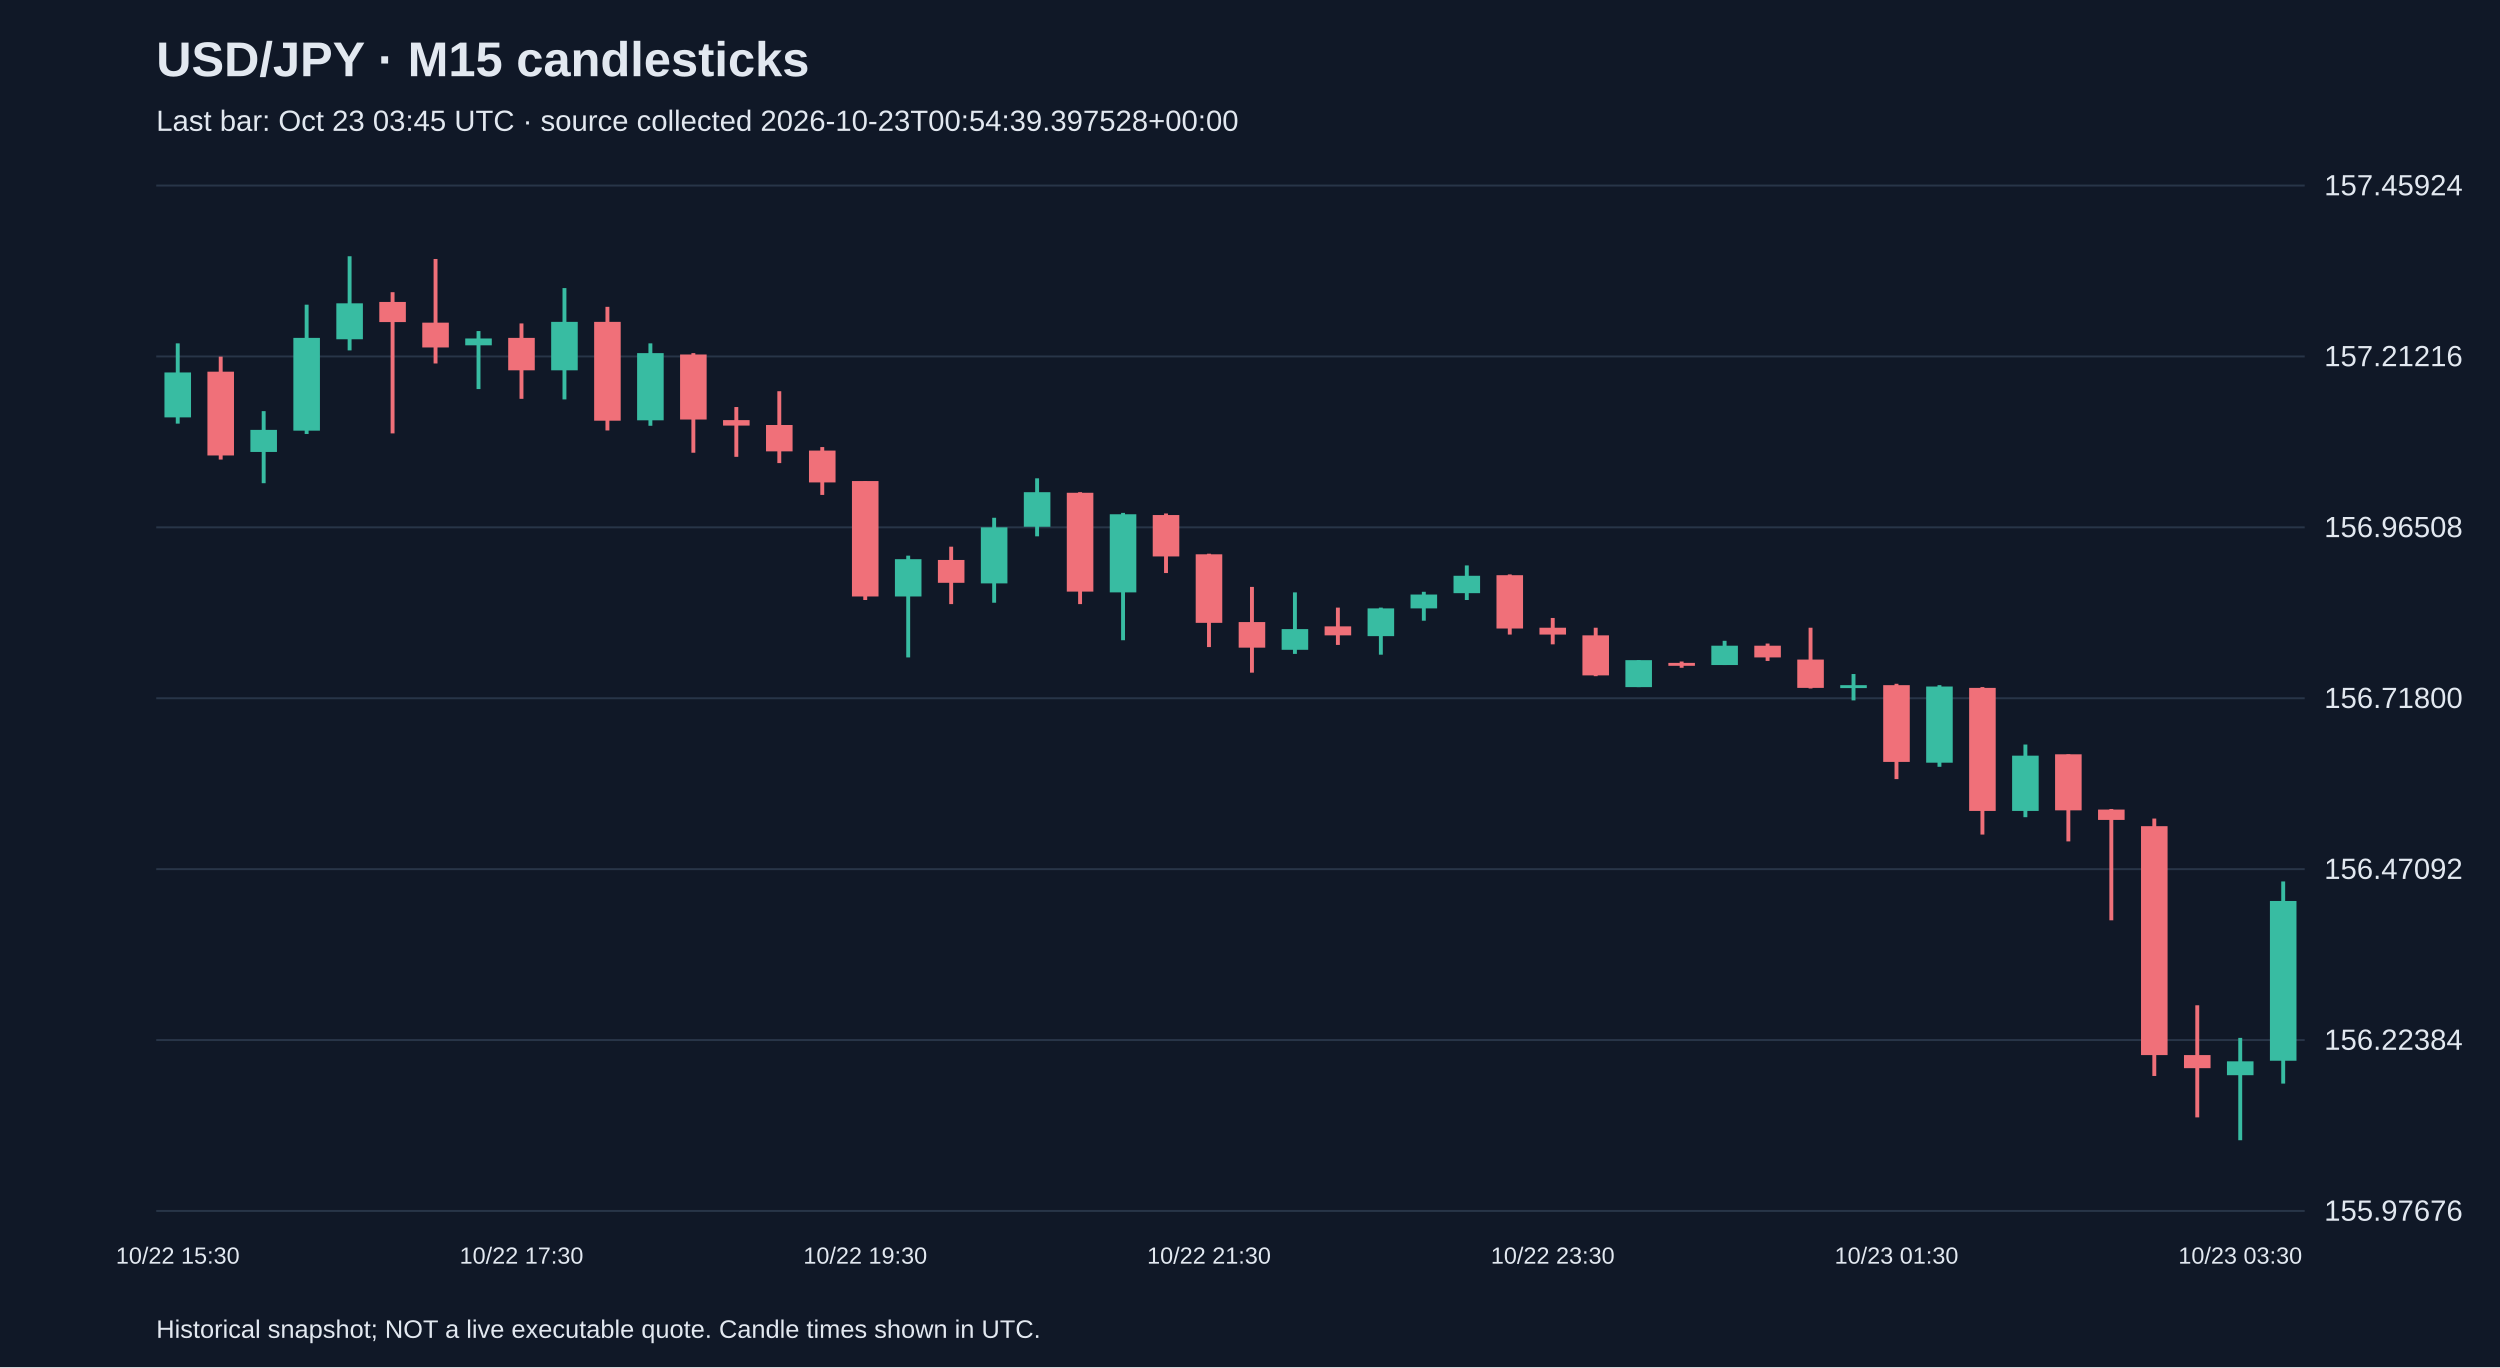
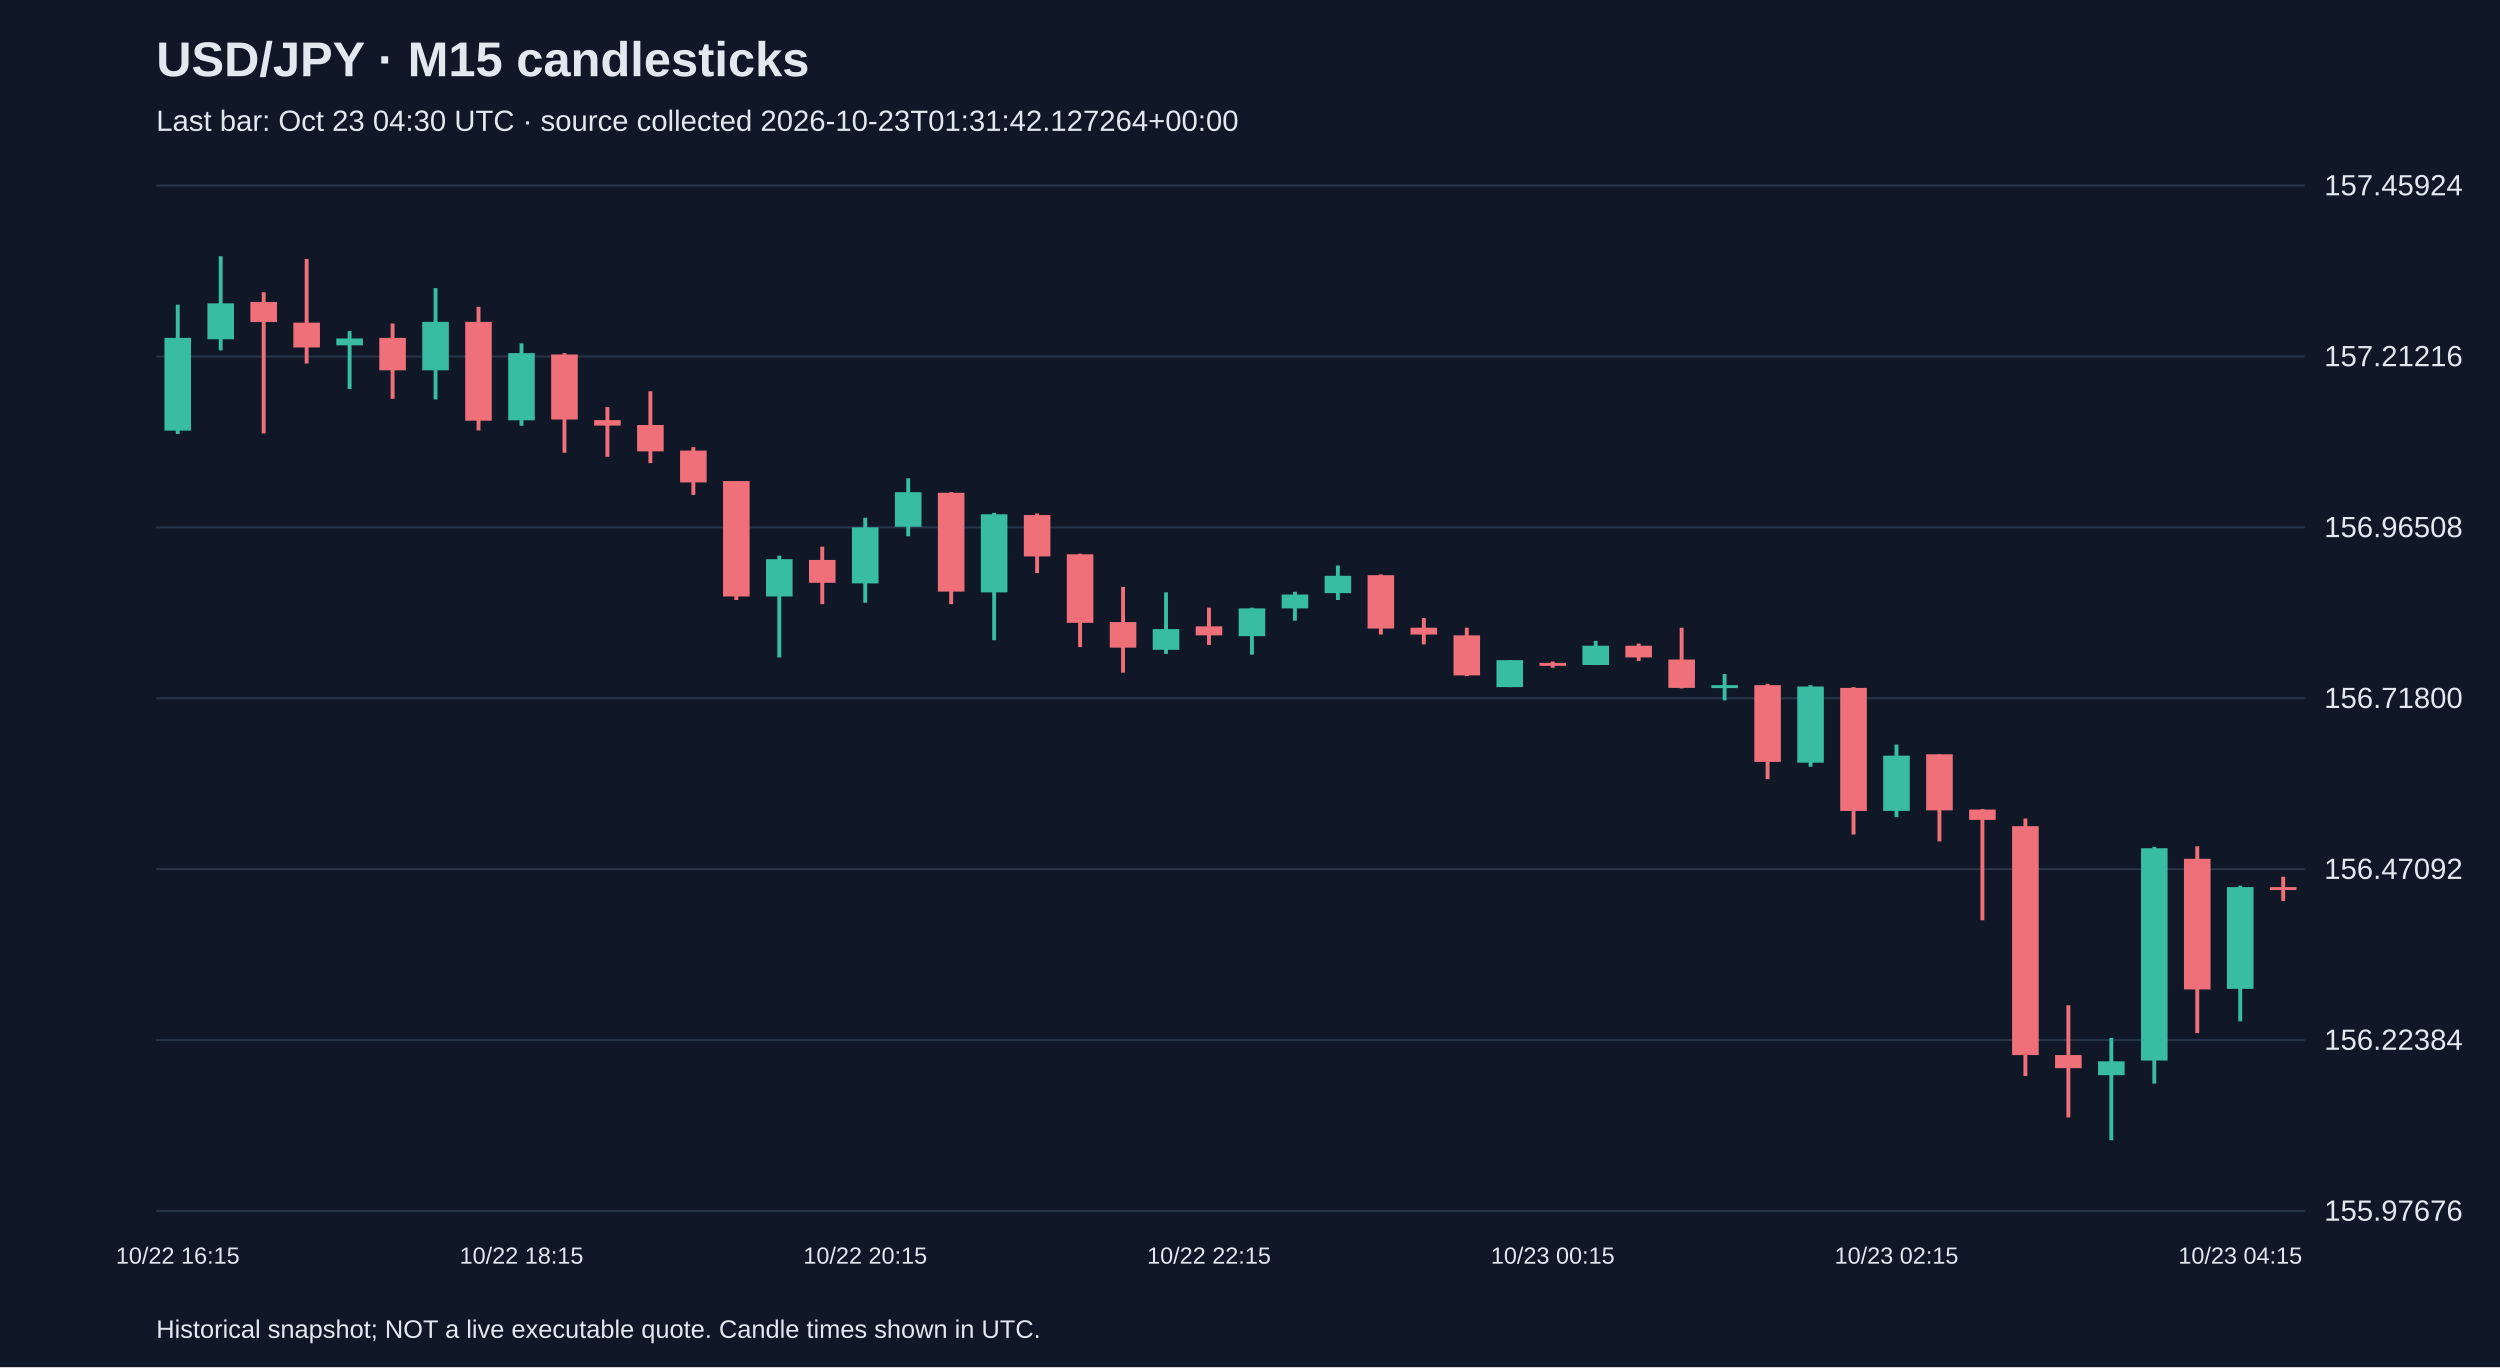
<svg xmlns="http://www.w3.org/2000/svg" viewBox="0 0 1280 700">
  <rect width="100%" height="100%" fill="#101827" />
  <style>text{font-family:Arial,sans-serif;fill:#e2e8f0}</style>
  <text x="80" y="39" font-size="25" font-weight="bold">USD/JPY · M15 candlesticks</text>
-   <text x="80" y="67" font-size="15" fill="#a6b1c5">Last bar: Oct 23 03:45 UTC · source collected 2026-10-23T00:54:39.397528+00:00</text>
+   <text x="80" y="67" font-size="15" fill="#a6b1c5">Last bar: Oct 23 04:30 UTC · source collected 2026-10-23T01:31:42.127264+00:00</text>
  <line x1="80" y1="620.0" x2="1180" y2="620.0" stroke="#283548" />
  <text x="1190" y="625.0" font-size="15">155.97676</text>
  <line x1="80" y1="532.5" x2="1180" y2="532.5" stroke="#283548" />
  <text x="1190" y="537.5" font-size="15">156.22384</text>
  <line x1="80" y1="445.0" x2="1180" y2="445.0" stroke="#283548" />
  <text x="1190" y="450.0" font-size="15">156.47092</text>
  <line x1="80" y1="357.5" x2="1180" y2="357.5" stroke="#283548" />
  <text x="1190" y="362.5" font-size="15">156.71800</text>
  <line x1="80" y1="270.0" x2="1180" y2="270.0" stroke="#283548" />
  <text x="1190" y="275.0" font-size="15">156.96508</text>
  <line x1="80" y1="182.5" x2="1180" y2="182.5" stroke="#283548" />
  <text x="1190" y="187.5" font-size="15">157.21216</text>
  <line x1="80" y1="95.0" x2="1180" y2="95.0" stroke="#283548" />
  <text x="1190" y="100.0" font-size="15">157.45924</text>
-   <line x1="91.0" y1="175.8" x2="91.0" y2="216.9" stroke="#38bca2" stroke-width="2" />
-   <rect x="84.2" y="190.7" width="13.6" height="23.0" fill="#38bca2" />
-   <text x="91.0" y="647" text-anchor="middle" font-size="12">10/22 15:30</text>
-   <line x1="113.0" y1="182.6" x2="113.0" y2="235.3" stroke="#f07079" stroke-width="2" />
-   <rect x="106.2" y="190.3" width="13.6" height="42.9" fill="#f07079" />
-   <line x1="135.0" y1="210.5" x2="135.0" y2="247.4" stroke="#38bca2" stroke-width="2" />
-   <rect x="128.2" y="220.1" width="13.6" height="11.3" fill="#38bca2" />
-   <line x1="157.0" y1="156.0" x2="157.0" y2="222.2" stroke="#38bca2" stroke-width="2" />
-   <rect x="150.2" y="173.0" width="13.6" height="47.5" fill="#38bca2" />
-   <line x1="179.0" y1="131.2" x2="179.0" y2="179.4" stroke="#38bca2" stroke-width="2" />
-   <rect x="172.2" y="155.3" width="13.6" height="18.4" fill="#38bca2" />
-   <line x1="201.0" y1="149.6" x2="201.0" y2="221.9" stroke="#f07079" stroke-width="2" />
-   <rect x="194.2" y="154.6" width="13.6" height="10.3" fill="#f07079" />
-   <line x1="223.0" y1="132.6" x2="223.0" y2="186.1" stroke="#f07079" stroke-width="2" />
-   <rect x="216.2" y="165.2" width="13.6" height="12.7" fill="#f07079" />
-   <line x1="245.0" y1="169.5" x2="245.0" y2="199.2" stroke="#38bca2" stroke-width="2" />
-   <rect x="238.2" y="173.3" width="13.6" height="3.5" fill="#38bca2" />
-   <line x1="267.0" y1="165.6" x2="267.0" y2="204.2" stroke="#f07079" stroke-width="2" />
-   <rect x="260.2" y="173.0" width="13.6" height="16.6" fill="#f07079" />
-   <text x="267.0" y="647" text-anchor="middle" font-size="12">10/22 17:30</text>
-   <line x1="289.0" y1="147.5" x2="289.0" y2="204.5" stroke="#38bca2" stroke-width="2" />
-   <rect x="282.2" y="164.8" width="13.6" height="24.8" fill="#38bca2" />
-   <line x1="311.0" y1="157.1" x2="311.0" y2="220.4" stroke="#f07079" stroke-width="2" />
-   <rect x="304.2" y="164.8" width="13.6" height="50.6" fill="#f07079" />
-   <line x1="333.0" y1="175.8" x2="333.0" y2="218.0" stroke="#38bca2" stroke-width="2" />
-   <rect x="326.2" y="180.8" width="13.6" height="34.4" fill="#38bca2" />
-   <line x1="355.0" y1="180.8" x2="355.0" y2="231.8" stroke="#f07079" stroke-width="2" />
-   <rect x="348.2" y="181.5" width="13.6" height="33.3" fill="#f07079" />
-   <line x1="377.0" y1="208.4" x2="377.0" y2="233.9" stroke="#f07079" stroke-width="2" />
-   <rect x="370.2" y="215.1" width="13.6" height="2.8" fill="#f07079" />
-   <line x1="399.0" y1="200.3" x2="399.0" y2="237.1" stroke="#f07079" stroke-width="2" />
-   <rect x="392.2" y="217.6" width="13.6" height="13.5" fill="#f07079" />
-   <line x1="421.0" y1="228.9" x2="421.0" y2="253.4" stroke="#f07079" stroke-width="2" />
-   <rect x="414.2" y="230.7" width="13.6" height="16.3" fill="#f07079" />
-   <line x1="443.0" y1="246.3" x2="443.0" y2="307.2" stroke="#f07079" stroke-width="2" />
-   <rect x="436.2" y="246.3" width="13.6" height="59.1" fill="#f07079" />
-   <text x="443.0" y="647" text-anchor="middle" font-size="12">10/22 19:30</text>
-   <line x1="465.0" y1="284.5" x2="465.0" y2="336.6" stroke="#38bca2" stroke-width="2" />
-   <rect x="458.2" y="286.3" width="13.6" height="19.1" fill="#38bca2" />
-   <line x1="487.0" y1="279.9" x2="487.0" y2="309.3" stroke="#f07079" stroke-width="2" />
-   <rect x="480.2" y="286.7" width="13.6" height="11.7" fill="#f07079" />
-   <line x1="509.0" y1="265.1" x2="509.0" y2="308.6" stroke="#38bca2" stroke-width="2" />
-   <rect x="502.2" y="270.0" width="13.6" height="28.7" fill="#38bca2" />
-   <line x1="531.0" y1="244.9" x2="531.0" y2="274.6" stroke="#38bca2" stroke-width="2" />
-   <rect x="524.2" y="252.0" width="13.6" height="17.7" fill="#38bca2" />
-   <line x1="553.0" y1="252.0" x2="553.0" y2="309.3" stroke="#f07079" stroke-width="2" />
-   <rect x="546.2" y="252.3" width="13.6" height="50.6" fill="#f07079" />
-   <line x1="575.0" y1="262.6" x2="575.0" y2="327.8" stroke="#38bca2" stroke-width="2" />
-   <rect x="568.2" y="263.3" width="13.6" height="40.0" fill="#38bca2" />
-   <line x1="597.0" y1="262.9" x2="597.0" y2="293.4" stroke="#f07079" stroke-width="2" />
-   <rect x="590.2" y="263.7" width="13.6" height="21.2" fill="#f07079" />
-   <line x1="619.0" y1="283.5" x2="619.0" y2="331.3" stroke="#f07079" stroke-width="2" />
-   <rect x="612.2" y="283.8" width="13.6" height="35.1" fill="#f07079" />
-   <text x="619.0" y="647" text-anchor="middle" font-size="12">10/22 21:30</text>
-   <line x1="641.0" y1="300.5" x2="641.0" y2="344.4" stroke="#f07079" stroke-width="2" />
-   <rect x="634.2" y="318.5" width="13.6" height="13.1" fill="#f07079" />
-   <line x1="663.0" y1="303.3" x2="663.0" y2="334.8" stroke="#38bca2" stroke-width="2" />
-   <rect x="656.2" y="322.1" width="13.6" height="10.6" fill="#38bca2" />
-   <line x1="685.0" y1="311.1" x2="685.0" y2="330.2" stroke="#f07079" stroke-width="2" />
-   <rect x="678.2" y="320.7" width="13.6" height="4.6" fill="#f07079" />
-   <line x1="707.0" y1="311.1" x2="707.0" y2="335.2" stroke="#38bca2" stroke-width="2" />
-   <rect x="700.2" y="311.5" width="13.6" height="14.2" fill="#38bca2" />
-   <line x1="729.0" y1="303.0" x2="729.0" y2="317.8" stroke="#38bca2" stroke-width="2" />
-   <rect x="722.2" y="304.4" width="13.6" height="7.1" fill="#38bca2" />
-   <line x1="751.0" y1="289.5" x2="751.0" y2="307.2" stroke="#38bca2" stroke-width="2" />
-   <rect x="744.2" y="294.8" width="13.6" height="8.9" fill="#38bca2" />
-   <line x1="773.0" y1="294.1" x2="773.0" y2="324.9" stroke="#f07079" stroke-width="2" />
-   <rect x="766.2" y="294.5" width="13.6" height="27.3" fill="#f07079" />
-   <line x1="795.0" y1="316.4" x2="795.0" y2="329.9" stroke="#f07079" stroke-width="2" />
-   <rect x="788.2" y="321.4" width="13.6" height="3.5" fill="#f07079" />
-   <text x="795.0" y="647" text-anchor="middle" font-size="12">10/22 23:30</text>
-   <line x1="817.0" y1="321.4" x2="817.0" y2="346.2" stroke="#f07079" stroke-width="2" />
-   <rect x="810.2" y="325.3" width="13.6" height="20.5" fill="#f07079" />
-   <line x1="839.0" y1="338.0" x2="839.0" y2="351.8" stroke="#38bca2" stroke-width="2" />
-   <rect x="832.2" y="338.0" width="13.6" height="13.8" fill="#38bca2" />
-   <line x1="861.0" y1="338.7" x2="861.0" y2="341.9" stroke="#f07079" stroke-width="2" />
-   <rect x="854.2" y="339.4" width="13.6" height="1.5" fill="#f07079" />
-   <line x1="883.0" y1="328.1" x2="883.0" y2="340.5" stroke="#38bca2" stroke-width="2" />
-   <rect x="876.2" y="330.6" width="13.6" height="9.9" fill="#38bca2" />
-   <line x1="905.0" y1="329.5" x2="905.0" y2="338.4" stroke="#f07079" stroke-width="2" />
-   <rect x="898.2" y="330.6" width="13.6" height="6.0" fill="#f07079" />
-   <line x1="927.0" y1="321.4" x2="927.0" y2="352.5" stroke="#f07079" stroke-width="2" />
-   <rect x="920.2" y="337.7" width="13.6" height="14.5" fill="#f07079" />
-   <line x1="949.0" y1="345.1" x2="949.0" y2="358.6" stroke="#38bca2" stroke-width="2" />
-   <rect x="942.2" y="350.8" width="13.6" height="1.5" fill="#38bca2" />
-   <line x1="971.0" y1="350.1" x2="971.0" y2="398.9" stroke="#f07079" stroke-width="2" />
-   <rect x="964.2" y="350.8" width="13.6" height="39.3" fill="#f07079" />
-   <text x="971.0" y="647" text-anchor="middle" font-size="12">10/23 01:30</text>
-   <line x1="993.0" y1="350.8" x2="993.0" y2="392.6" stroke="#38bca2" stroke-width="2" />
-   <rect x="986.2" y="351.5" width="13.6" height="39.0" fill="#38bca2" />
-   <line x1="1015.0" y1="351.8" x2="1015.0" y2="427.3" stroke="#f07079" stroke-width="2" />
-   <rect x="1008.2" y="352.2" width="13.6" height="63.0" fill="#f07079" />
-   <line x1="1037.0" y1="381.2" x2="1037.0" y2="418.4" stroke="#38bca2" stroke-width="2" />
-   <rect x="1030.2" y="386.9" width="13.6" height="28.3" fill="#38bca2" />
-   <line x1="1059.0" y1="386.2" x2="1059.0" y2="430.8" stroke="#f07079" stroke-width="2" />
-   <rect x="1052.2" y="386.2" width="13.6" height="28.7" fill="#f07079" />
-   <line x1="1081.0" y1="414.2" x2="1081.0" y2="471.2" stroke="#f07079" stroke-width="2" />
-   <rect x="1074.2" y="414.5" width="13.6" height="5.3" fill="#f07079" />
-   <line x1="1103.0" y1="419.1" x2="1103.0" y2="550.9" stroke="#f07079" stroke-width="2" />
-   <rect x="1096.2" y="423.0" width="13.6" height="117.2" fill="#f07079" />
-   <line x1="1125.0" y1="514.7" x2="1125.0" y2="572.1" stroke="#f07079" stroke-width="2" />
-   <rect x="1118.2" y="540.2" width="13.6" height="6.7" fill="#f07079" />
-   <line x1="1147.0" y1="531.4" x2="1147.0" y2="583.8" stroke="#38bca2" stroke-width="2" />
-   <rect x="1140.2" y="543.4" width="13.6" height="7.1" fill="#38bca2" />
-   <text x="1147.0" y="647" text-anchor="middle" font-size="12">10/23 03:30</text>
-   <line x1="1169.0" y1="451.3" x2="1169.0" y2="554.8" stroke="#38bca2" stroke-width="2" />
-   <rect x="1162.2" y="461.3" width="13.6" height="81.8" fill="#38bca2" />
+   <line x1="91.0" y1="156.0" x2="91.0" y2="222.2" stroke="#38bca2" stroke-width="2" />
+   <rect x="84.2" y="173.0" width="13.6" height="47.5" fill="#38bca2" />
+   <text x="91.0" y="647" text-anchor="middle" font-size="12">10/22 16:15</text>
+   <line x1="113.0" y1="131.2" x2="113.0" y2="179.4" stroke="#38bca2" stroke-width="2" />
+   <rect x="106.2" y="155.3" width="13.6" height="18.4" fill="#38bca2" />
+   <line x1="135.0" y1="149.6" x2="135.0" y2="221.9" stroke="#f07079" stroke-width="2" />
+   <rect x="128.2" y="154.6" width="13.6" height="10.3" fill="#f07079" />
+   <line x1="157.0" y1="132.6" x2="157.0" y2="186.1" stroke="#f07079" stroke-width="2" />
+   <rect x="150.2" y="165.2" width="13.6" height="12.7" fill="#f07079" />
+   <line x1="179.0" y1="169.5" x2="179.0" y2="199.2" stroke="#38bca2" stroke-width="2" />
+   <rect x="172.2" y="173.3" width="13.6" height="3.5" fill="#38bca2" />
+   <line x1="201.0" y1="165.6" x2="201.0" y2="204.2" stroke="#f07079" stroke-width="2" />
+   <rect x="194.2" y="173.0" width="13.6" height="16.6" fill="#f07079" />
+   <line x1="223.0" y1="147.5" x2="223.0" y2="204.5" stroke="#38bca2" stroke-width="2" />
+   <rect x="216.2" y="164.8" width="13.6" height="24.8" fill="#38bca2" />
+   <line x1="245.0" y1="157.1" x2="245.0" y2="220.4" stroke="#f07079" stroke-width="2" />
+   <rect x="238.2" y="164.8" width="13.6" height="50.6" fill="#f07079" />
+   <line x1="267.0" y1="175.8" x2="267.0" y2="218.0" stroke="#38bca2" stroke-width="2" />
+   <rect x="260.2" y="180.8" width="13.6" height="34.4" fill="#38bca2" />
+   <text x="267.0" y="647" text-anchor="middle" font-size="12">10/22 18:15</text>
+   <line x1="289.0" y1="180.8" x2="289.0" y2="231.8" stroke="#f07079" stroke-width="2" />
+   <rect x="282.2" y="181.5" width="13.6" height="33.3" fill="#f07079" />
+   <line x1="311.0" y1="208.4" x2="311.0" y2="233.9" stroke="#f07079" stroke-width="2" />
+   <rect x="304.2" y="215.1" width="13.6" height="2.8" fill="#f07079" />
+   <line x1="333.0" y1="200.3" x2="333.0" y2="237.1" stroke="#f07079" stroke-width="2" />
+   <rect x="326.2" y="217.6" width="13.6" height="13.5" fill="#f07079" />
+   <line x1="355.0" y1="228.9" x2="355.0" y2="253.4" stroke="#f07079" stroke-width="2" />
+   <rect x="348.2" y="230.7" width="13.6" height="16.3" fill="#f07079" />
+   <line x1="377.0" y1="246.3" x2="377.0" y2="307.2" stroke="#f07079" stroke-width="2" />
+   <rect x="370.2" y="246.3" width="13.6" height="59.1" fill="#f07079" />
+   <line x1="399.0" y1="284.5" x2="399.0" y2="336.6" stroke="#38bca2" stroke-width="2" />
+   <rect x="392.2" y="286.3" width="13.6" height="19.1" fill="#38bca2" />
+   <line x1="421.0" y1="279.9" x2="421.0" y2="309.3" stroke="#f07079" stroke-width="2" />
+   <rect x="414.2" y="286.7" width="13.6" height="11.7" fill="#f07079" />
+   <line x1="443.0" y1="265.1" x2="443.0" y2="308.6" stroke="#38bca2" stroke-width="2" />
+   <rect x="436.2" y="270.0" width="13.6" height="28.7" fill="#38bca2" />
+   <text x="443.0" y="647" text-anchor="middle" font-size="12">10/22 20:15</text>
+   <line x1="465.0" y1="244.9" x2="465.0" y2="274.6" stroke="#38bca2" stroke-width="2" />
+   <rect x="458.2" y="252.0" width="13.6" height="17.7" fill="#38bca2" />
+   <line x1="487.0" y1="252.0" x2="487.0" y2="309.3" stroke="#f07079" stroke-width="2" />
+   <rect x="480.2" y="252.3" width="13.6" height="50.6" fill="#f07079" />
+   <line x1="509.0" y1="262.6" x2="509.0" y2="327.8" stroke="#38bca2" stroke-width="2" />
+   <rect x="502.2" y="263.3" width="13.6" height="40.0" fill="#38bca2" />
+   <line x1="531.0" y1="262.9" x2="531.0" y2="293.4" stroke="#f07079" stroke-width="2" />
+   <rect x="524.2" y="263.7" width="13.6" height="21.2" fill="#f07079" />
+   <line x1="553.0" y1="283.5" x2="553.0" y2="331.3" stroke="#f07079" stroke-width="2" />
+   <rect x="546.2" y="283.8" width="13.6" height="35.1" fill="#f07079" />
+   <line x1="575.0" y1="300.5" x2="575.0" y2="344.4" stroke="#f07079" stroke-width="2" />
+   <rect x="568.2" y="318.5" width="13.6" height="13.1" fill="#f07079" />
+   <line x1="597.0" y1="303.3" x2="597.0" y2="334.8" stroke="#38bca2" stroke-width="2" />
+   <rect x="590.2" y="322.1" width="13.6" height="10.6" fill="#38bca2" />
+   <line x1="619.0" y1="311.1" x2="619.0" y2="330.2" stroke="#f07079" stroke-width="2" />
+   <rect x="612.2" y="320.7" width="13.6" height="4.6" fill="#f07079" />
+   <text x="619.0" y="647" text-anchor="middle" font-size="12">10/22 22:15</text>
+   <line x1="641.0" y1="311.1" x2="641.0" y2="335.2" stroke="#38bca2" stroke-width="2" />
+   <rect x="634.2" y="311.5" width="13.6" height="14.2" fill="#38bca2" />
+   <line x1="663.0" y1="303.0" x2="663.0" y2="317.8" stroke="#38bca2" stroke-width="2" />
+   <rect x="656.2" y="304.4" width="13.6" height="7.1" fill="#38bca2" />
+   <line x1="685.0" y1="289.5" x2="685.0" y2="307.2" stroke="#38bca2" stroke-width="2" />
+   <rect x="678.2" y="294.8" width="13.6" height="8.9" fill="#38bca2" />
+   <line x1="707.0" y1="294.1" x2="707.0" y2="324.9" stroke="#f07079" stroke-width="2" />
+   <rect x="700.2" y="294.5" width="13.6" height="27.3" fill="#f07079" />
+   <line x1="729.0" y1="316.4" x2="729.0" y2="329.9" stroke="#f07079" stroke-width="2" />
+   <rect x="722.2" y="321.4" width="13.6" height="3.5" fill="#f07079" />
+   <line x1="751.0" y1="321.4" x2="751.0" y2="346.2" stroke="#f07079" stroke-width="2" />
+   <rect x="744.2" y="325.3" width="13.6" height="20.5" fill="#f07079" />
+   <line x1="773.0" y1="338.0" x2="773.0" y2="351.8" stroke="#38bca2" stroke-width="2" />
+   <rect x="766.2" y="338.0" width="13.6" height="13.8" fill="#38bca2" />
+   <line x1="795.0" y1="338.7" x2="795.0" y2="341.9" stroke="#f07079" stroke-width="2" />
+   <rect x="788.2" y="339.4" width="13.6" height="1.5" fill="#f07079" />
+   <text x="795.0" y="647" text-anchor="middle" font-size="12">10/23 00:15</text>
+   <line x1="817.0" y1="328.1" x2="817.0" y2="340.5" stroke="#38bca2" stroke-width="2" />
+   <rect x="810.2" y="330.6" width="13.6" height="9.9" fill="#38bca2" />
+   <line x1="839.0" y1="329.5" x2="839.0" y2="338.4" stroke="#f07079" stroke-width="2" />
+   <rect x="832.2" y="330.6" width="13.6" height="6.0" fill="#f07079" />
+   <line x1="861.0" y1="321.4" x2="861.0" y2="352.5" stroke="#f07079" stroke-width="2" />
+   <rect x="854.2" y="337.7" width="13.6" height="14.5" fill="#f07079" />
+   <line x1="883.0" y1="345.1" x2="883.0" y2="358.6" stroke="#38bca2" stroke-width="2" />
+   <rect x="876.2" y="350.8" width="13.6" height="1.5" fill="#38bca2" />
+   <line x1="905.0" y1="350.1" x2="905.0" y2="398.9" stroke="#f07079" stroke-width="2" />
+   <rect x="898.2" y="350.8" width="13.6" height="39.3" fill="#f07079" />
+   <line x1="927.0" y1="350.8" x2="927.0" y2="392.6" stroke="#38bca2" stroke-width="2" />
+   <rect x="920.2" y="351.5" width="13.6" height="39.0" fill="#38bca2" />
+   <line x1="949.0" y1="351.8" x2="949.0" y2="427.3" stroke="#f07079" stroke-width="2" />
+   <rect x="942.2" y="352.2" width="13.6" height="63.0" fill="#f07079" />
+   <line x1="971.0" y1="381.2" x2="971.0" y2="418.4" stroke="#38bca2" stroke-width="2" />
+   <rect x="964.2" y="386.9" width="13.6" height="28.3" fill="#38bca2" />
+   <text x="971.0" y="647" text-anchor="middle" font-size="12">10/23 02:15</text>
+   <line x1="993.0" y1="386.2" x2="993.0" y2="430.8" stroke="#f07079" stroke-width="2" />
+   <rect x="986.2" y="386.2" width="13.6" height="28.7" fill="#f07079" />
+   <line x1="1015.0" y1="414.2" x2="1015.0" y2="471.2" stroke="#f07079" stroke-width="2" />
+   <rect x="1008.2" y="414.5" width="13.6" height="5.3" fill="#f07079" />
+   <line x1="1037.0" y1="419.1" x2="1037.0" y2="550.9" stroke="#f07079" stroke-width="2" />
+   <rect x="1030.2" y="423.0" width="13.6" height="117.2" fill="#f07079" />
+   <line x1="1059.0" y1="514.7" x2="1059.0" y2="572.1" stroke="#f07079" stroke-width="2" />
+   <rect x="1052.2" y="540.2" width="13.6" height="6.7" fill="#f07079" />
+   <line x1="1081.0" y1="531.4" x2="1081.0" y2="583.8" stroke="#38bca2" stroke-width="2" />
+   <rect x="1074.2" y="543.4" width="13.6" height="7.1" fill="#38bca2" />
+   <line x1="1103.0" y1="433.6" x2="1103.0" y2="554.8" stroke="#38bca2" stroke-width="2" />
+   <rect x="1096.2" y="434.3" width="13.6" height="108.7" fill="#38bca2" />
+   <line x1="1125.0" y1="433.3" x2="1125.0" y2="528.9" stroke="#f07079" stroke-width="2" />
+   <rect x="1118.2" y="439.7" width="13.6" height="66.9" fill="#f07079" />
+   <line x1="1147.0" y1="453.5" x2="1147.0" y2="522.9" stroke="#38bca2" stroke-width="2" />
+   <rect x="1140.2" y="454.2" width="13.6" height="52.1" fill="#38bca2" />
+   <text x="1147.0" y="647" text-anchor="middle" font-size="12">10/23 04:15</text>
+   <line x1="1169.0" y1="448.9" x2="1169.0" y2="461.3" stroke="#f07079" stroke-width="2" />
+   <rect x="1162.2" y="454.2" width="13.6" height="1.5" fill="#f07079" />
  <text x="80" y="685" font-size="13">Historical snapshot; NOT a live executable quote. Candle times shown in UTC.</text>
</svg>
